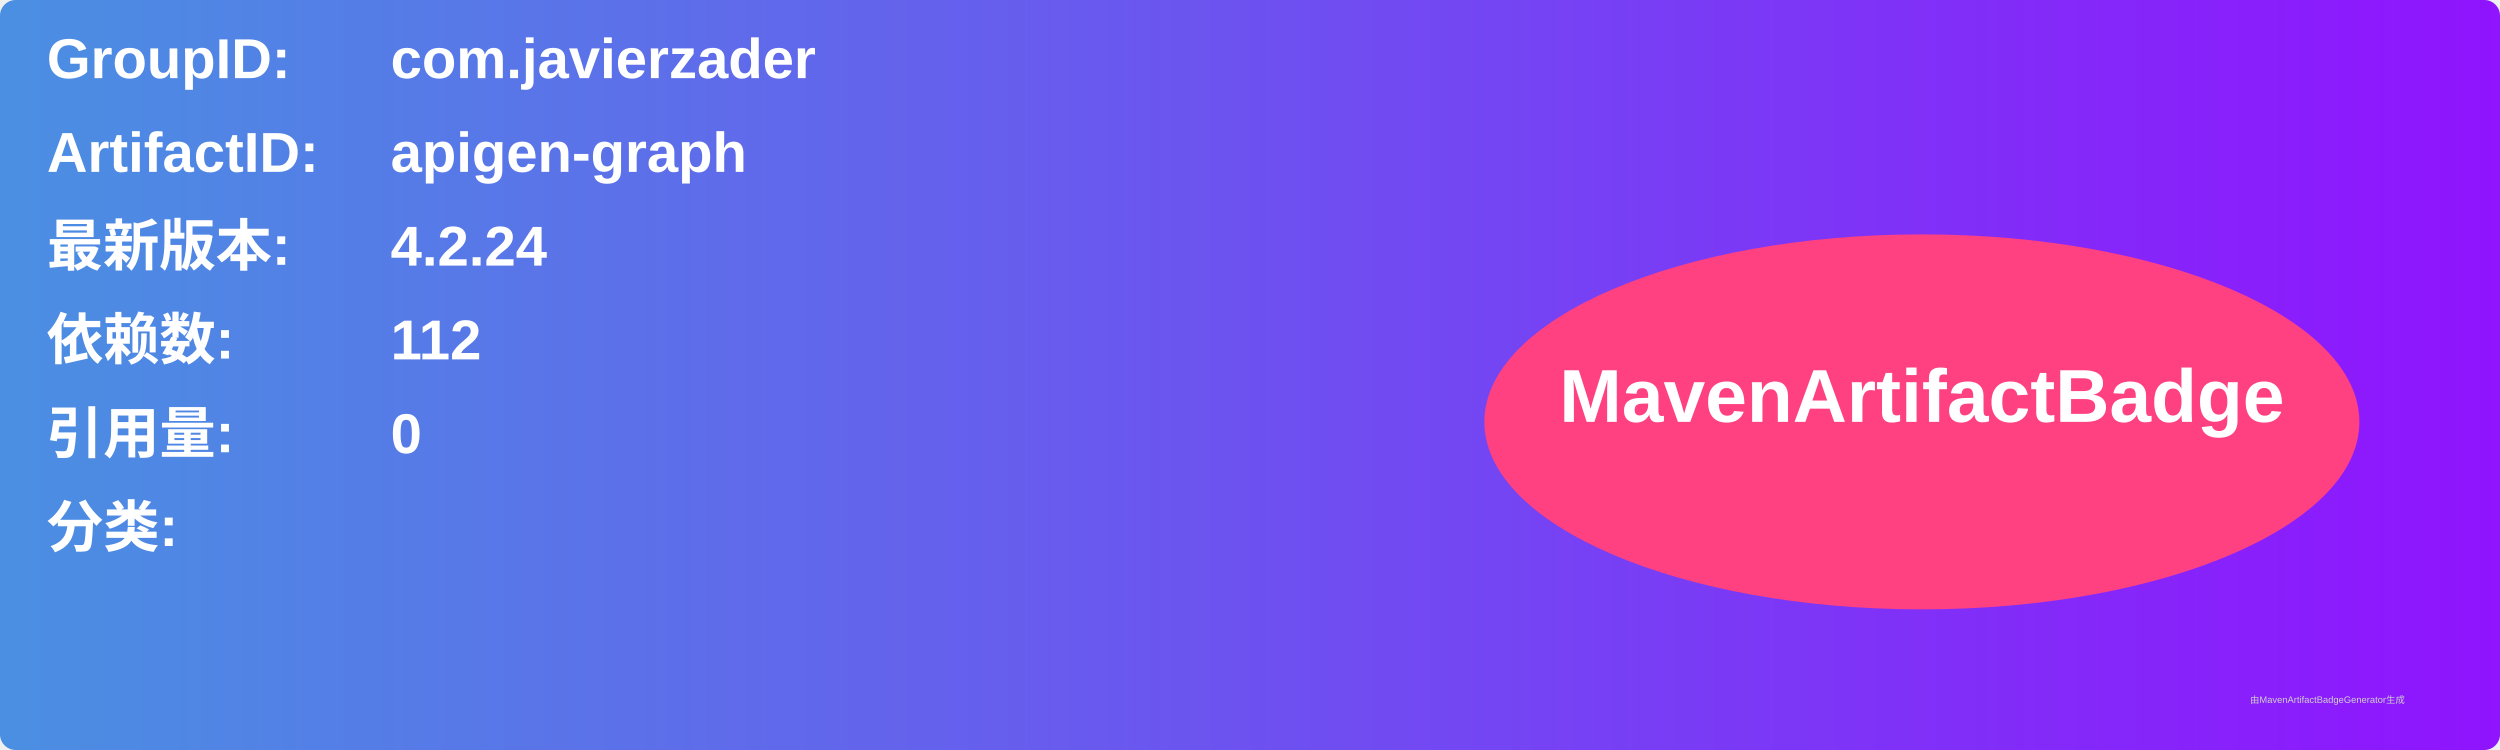
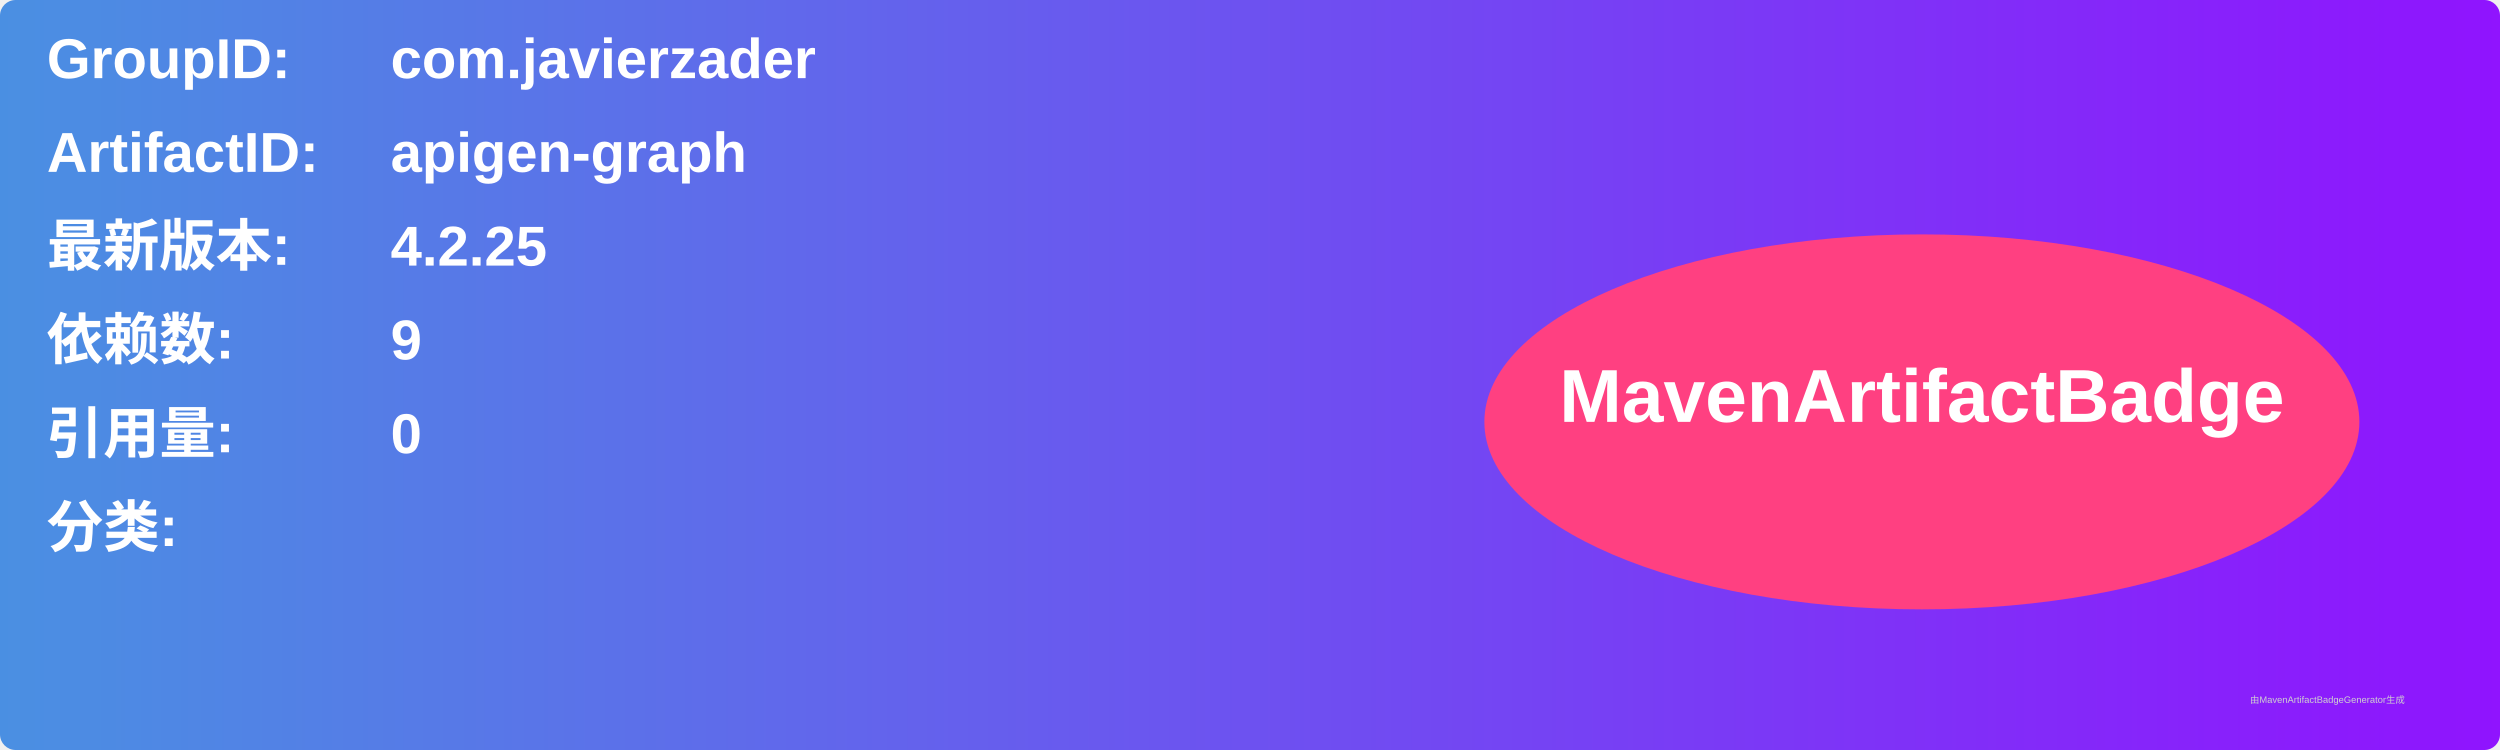
<svg xmlns="http://www.w3.org/2000/svg" width="800" height="240" viewBox="0 0 800 240">
  <linearGradient id="grad" x1="0%" y1="0%" x2="100%" y2="0%">
    <stop offset="0%" stop-color="#4a90e2" />
    <stop offset="100%" stop-color="#9013fe" />
  </linearGradient>
  <rect width="100%" height="100%" rx="5" ry="5" fill="url(#grad)" />
  <g transform="translate(15, 15)">
    <text x="0" y="10" font-family="Arial" font-size="18" fill="white" font-weight="bold" width="260">GroupID:</text>
    <text x="110" y="10" font-family="Arial" font-size="18" fill="white" font-weight="bold" width="460">com.javierzader</text>
    <text x="0" y="40" font-family="Arial" font-size="18" fill="white" font-weight="bold" width="260">ArtifactID:</text>
    <text x="110" y="40" font-family="Arial" font-size="18" fill="white" font-weight="bold" width="460">apigen-graph</text>
    <text x="0" y="70" font-family="Arial" font-size="18" fill="white" font-weight="bold">最新版本:</text>
    <text x="110" y="70" font-family="Arial" font-size="18" fill="white" font-weight="bold">
-       <tspan font-weight="bold">4.2.24</tspan>
+       <tspan font-weight="bold">4.2.25</tspan>
    </text>
    <text x="0" y="100" font-family="Arial" font-size="18" fill="white" font-weight="bold">依赖数: </text>
    <text x="110" y="100" font-family="Arial" font-size="18" fill="white">
-       <tspan font-weight="bold">112</tspan>
+       <tspan font-weight="bold">9</tspan>
    </text>
    <text x="0" y="130" font-family="Arial" font-size="18" fill="white" font-weight="bold">引用量: </text>
    <text x="110" y="130" font-family="Arial" font-size="18" fill="white">
      <tspan font-weight="bold">0</tspan>
    </text>
    <text x="0" y="160" font-family="Arial" font-size="18" fill="white" font-weight="bold">分类:</text>
    <text x="10" y="190" font-family="Arial" font-size="10" fill="white">
      <tspan font-weight="bold" />
    </text>
    <ellipse cx="600" cy="120" rx="140" ry="60" fill="#ff4081" />
    <text x="600" y="120" text-anchor="middle" font-family="Arial" font-size="24" fill="white" font-weight="bold">MavenArtifactBadge</text>
  </g>
  <text x="720" y="225" font-family="Arial" font-size="3" fill="#d0d0d0">由MavenArtifactBadgeGenerator生成</text>
</svg>
